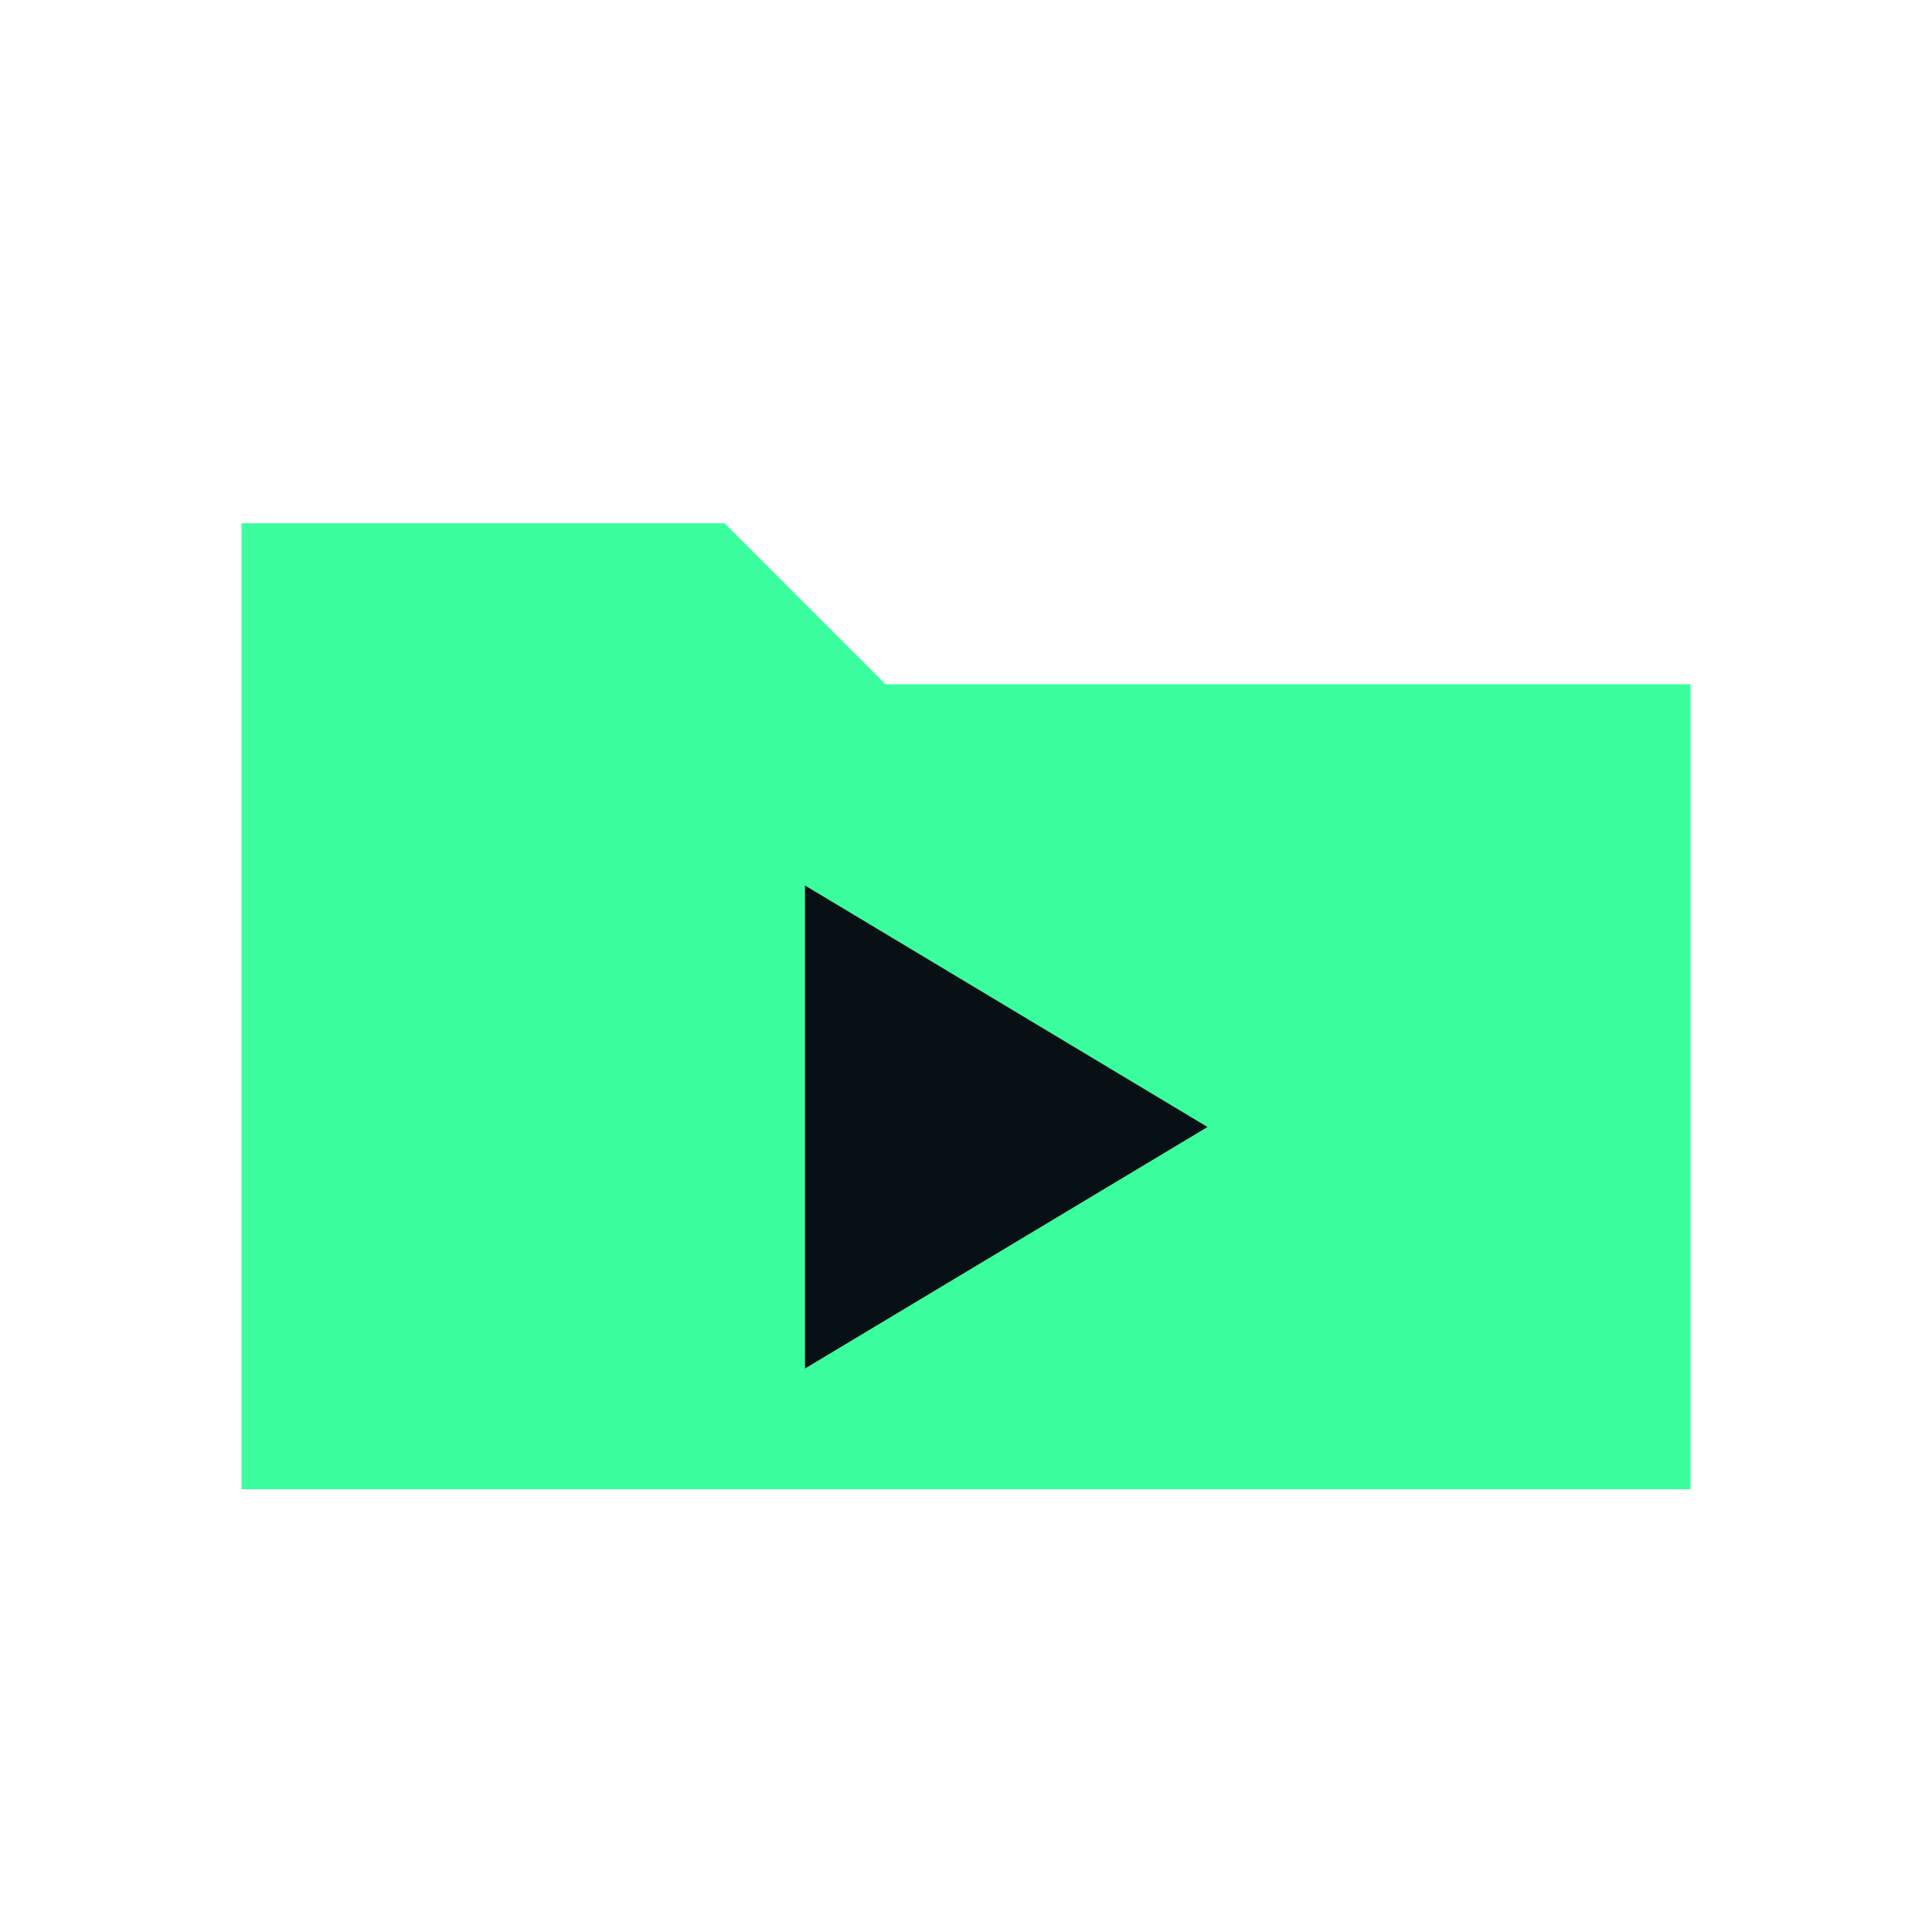
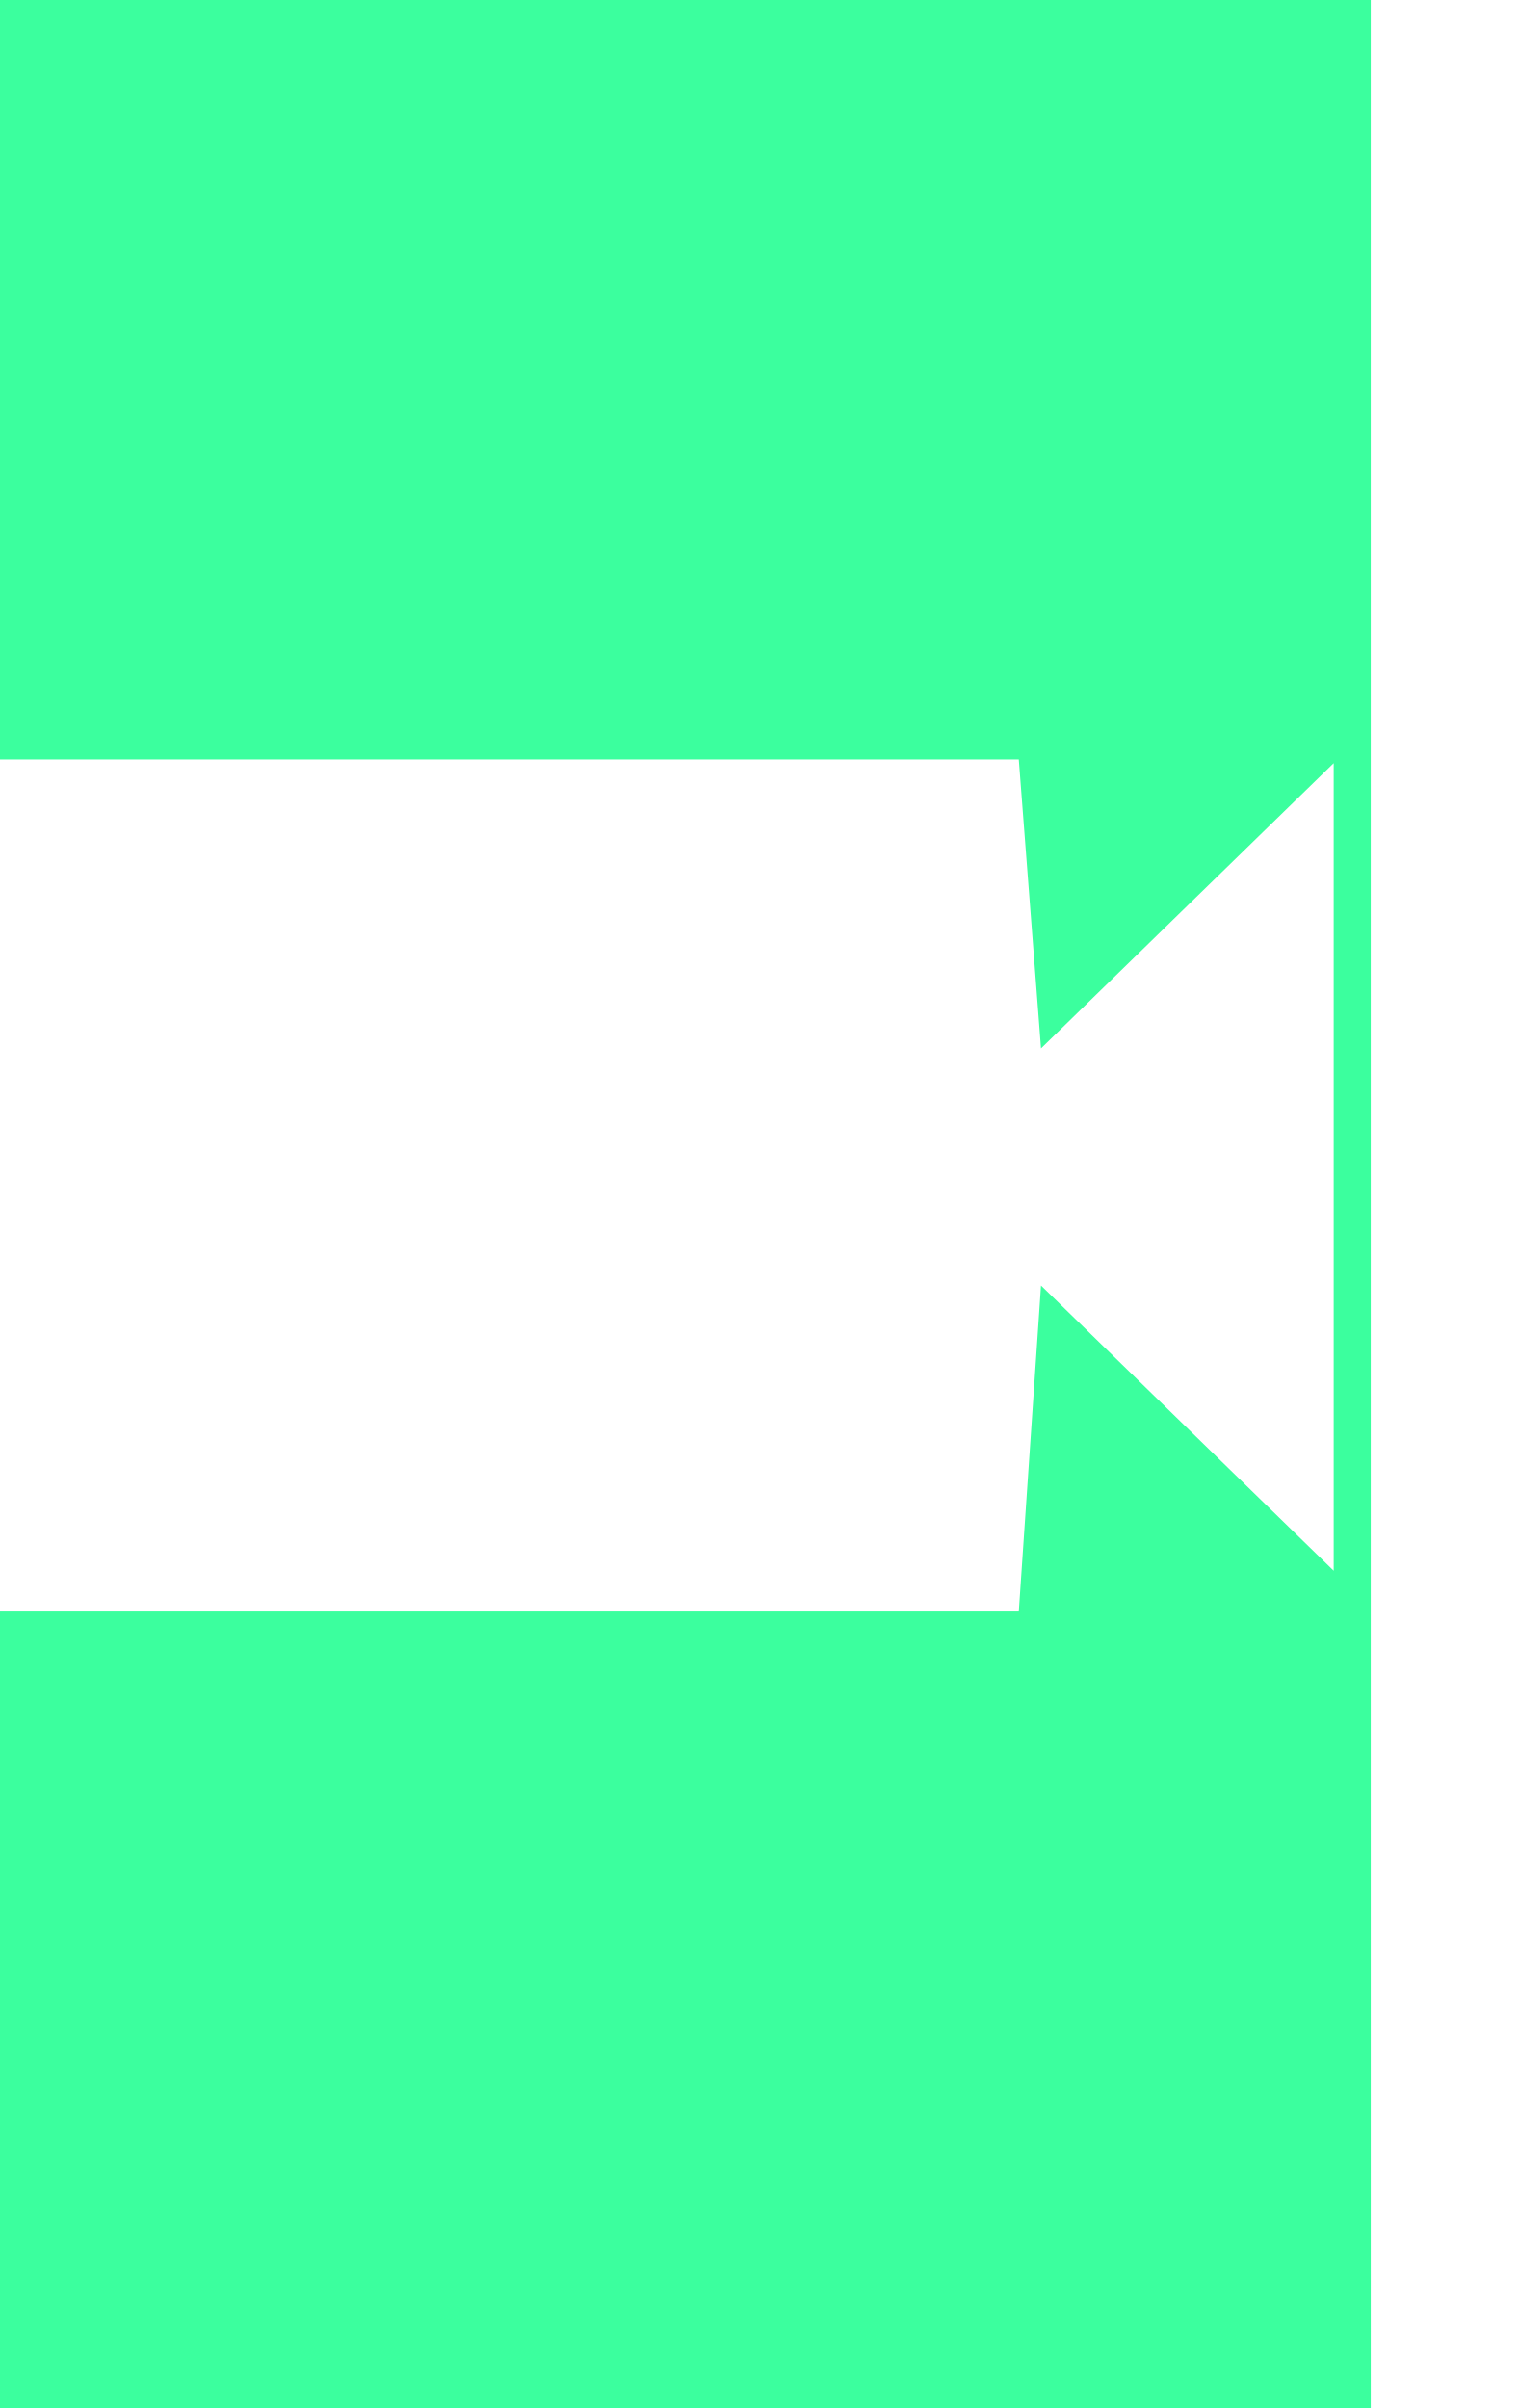
- <svg xmlns="http://www.w3.org/2000/svg" viewBox="0 0 24 24" fill="#3bff9e">
-   <path d="M3 6.5h6l2 2h10v10H3z" />
-   <path fill="#061015" d="m10 11 5 3-5 3z" />
+ <svg xmlns="http://www.w3.org/2000/svg" viewBox="0 0 41 65" preserveAspectRatio="xMidYMid meet">
+   <g transform="translate(0,65) scale(0.1,-0.1)" fill="#3bff9e">
+     <path d="M0 548 l0 -103 137 0 138 0 3 -39 3 -39 40 39 39 38 0 -109 0 -109 -39 38 -40 39 -3 -44 -3 -44 -138 0 -137 0 0 -107 0 -108 185 0 185 0 0 325 0 325 -185 0 -185 0 0 -102z" />
+   </g>
</svg>
